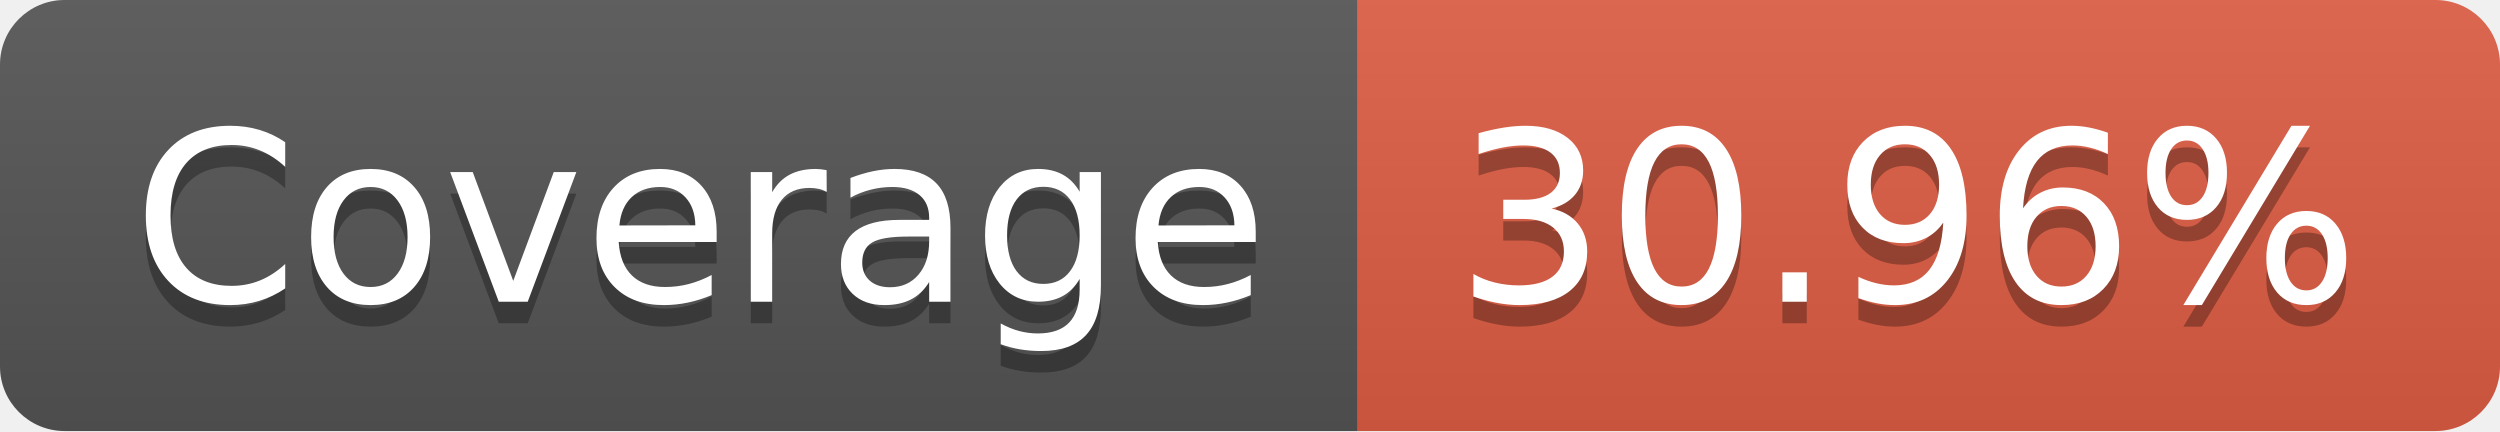
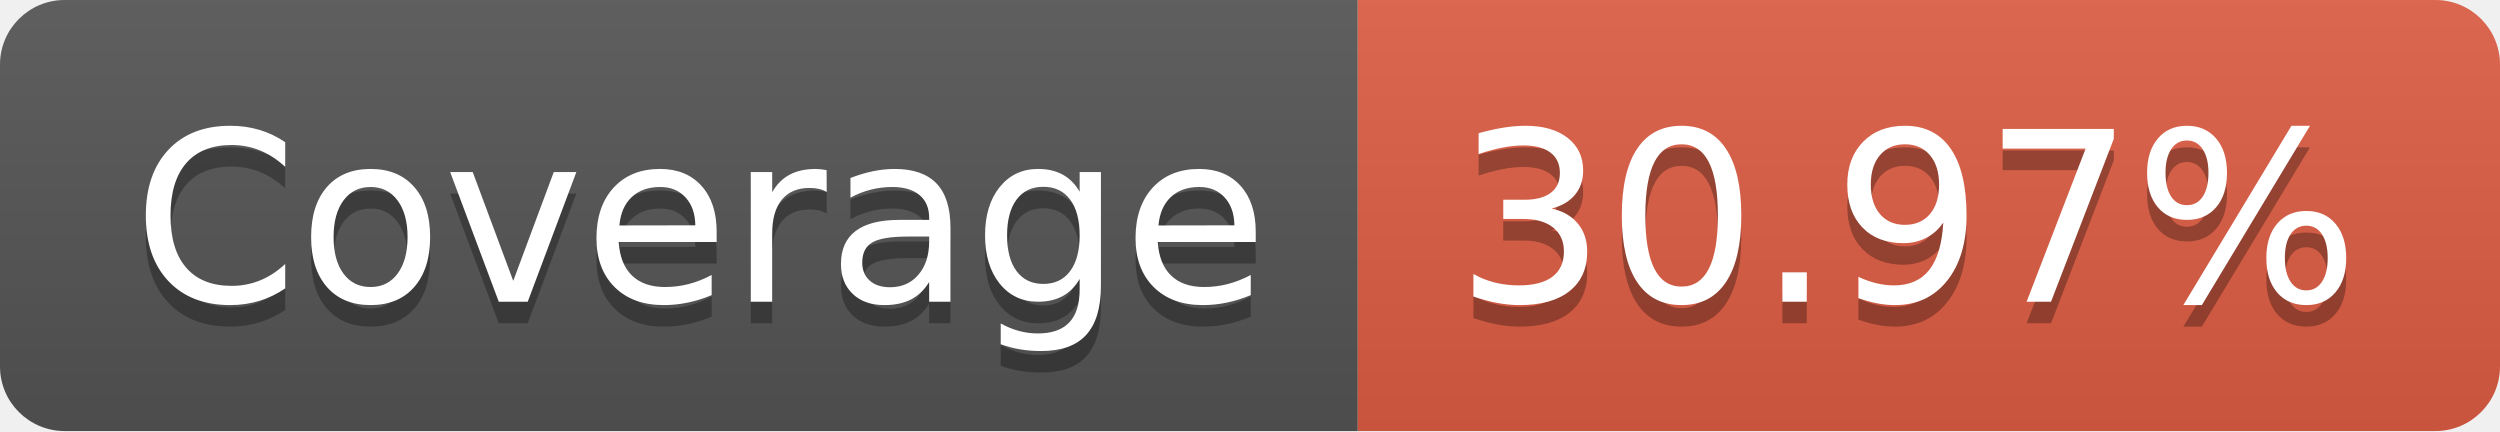
- <svg xmlns="http://www.w3.org/2000/svg" width="116" height="20" role="img" aria-label="Coverage: 30.96%">
+ <svg xmlns="http://www.w3.org/2000/svg" width="116" height="20" role="img" aria-label="Coverage: 30.97%">
  <linearGradient id="s" x2="0" y2="100%">
    <stop offset="0" stop-color="#bbb" stop-opacity=".1" />
    <stop offset="1" stop-opacity=".1" />
  </linearGradient>
  <clipPath id="r">
    <rect width="116" height="20" rx="3" fill="#fff" />
  </clipPath>
  <g clip-path="url(#r)">
    <rect width="63" height="20" fill="#555" />
    <rect x="63" width="53" height="20" fill="#e05d44" />
    <rect width="116" height="20" fill="url(#s)" />
  </g>
  <g fill="#fff" text-anchor="middle" font-family="Verdana,Geneva,DejaVu Sans,sans-serif" text-rendering="geometricPrecision" font-size="110">
    <text aria-hidden="true" x="325" y="150" fill="#010101" fill-opacity=".3" transform="scale(.1)" textLength="530">Coverage</text>
    <text x="325" y="140" transform="scale(.1)" fill="#fff" textLength="530">Coverage</text>
-     <text aria-hidden="true" x="885" y="150" fill="#010101" fill-opacity=".3" transform="scale(.1)" textLength="430">30.96%</text>
-     <text x="885" y="140" transform="scale(.1)" fill="#fff" textLength="430">30.96%</text>
+     <text aria-hidden="true" x="885" y="150" fill="#010101" fill-opacity=".3" transform="scale(.1)" textLength="430">30.97%</text>
+     <text x="885" y="140" transform="scale(.1)" fill="#fff" textLength="430">30.97%</text>
  </g>
</svg>
